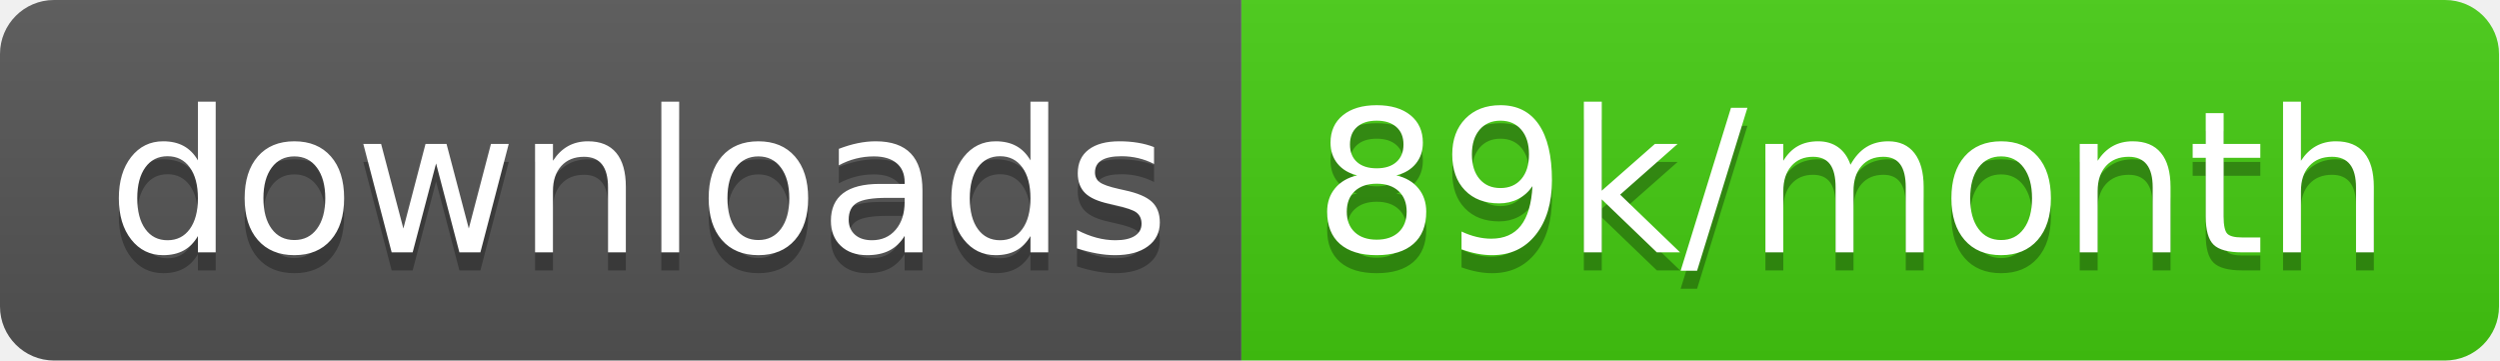
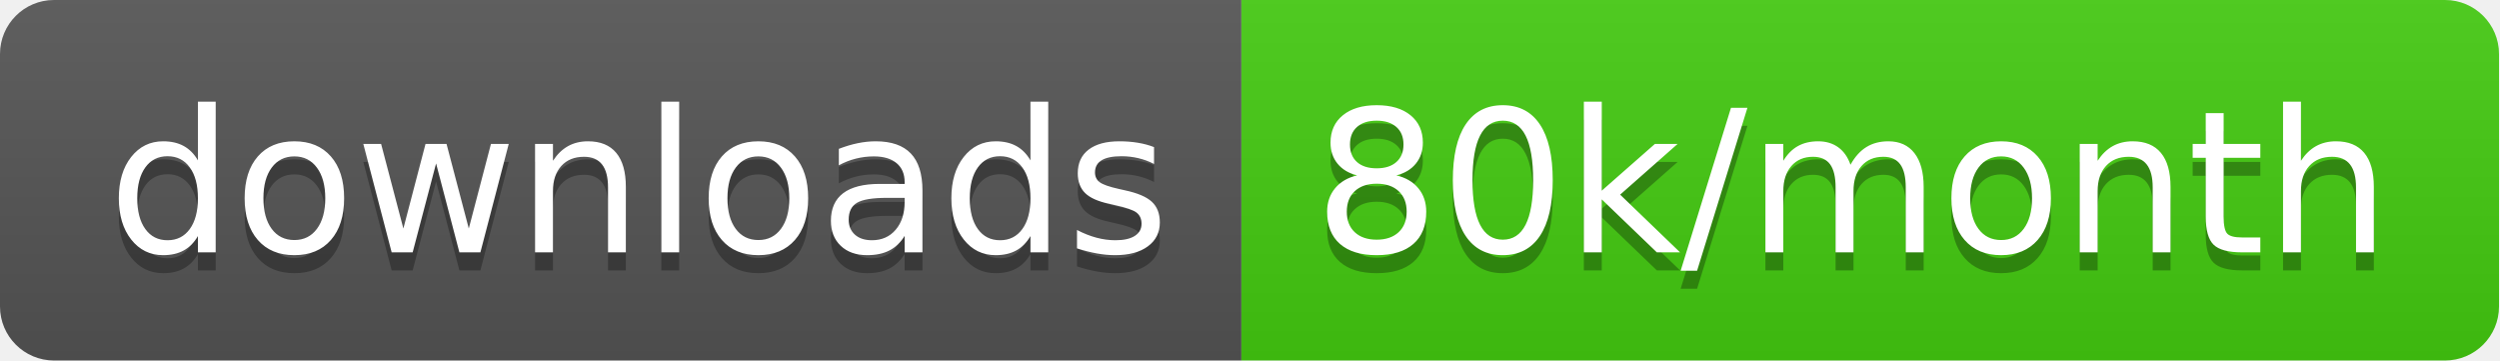
<svg xmlns="http://www.w3.org/2000/svg" width="138.7" height="20">
  <linearGradient id="smooth" x2="0" y2="100%">
    <stop offset="0" stop-color="#bbb" stop-opacity=".1" />
    <stop offset="1" stop-opacity=".1" />
  </linearGradient>
  <clipPath id="round">
    <rect width="138.7" height="20" rx="3" fill="#fff" />
  </clipPath>
  <g clip-path="url(#round)">
    <rect width="68.9" height="20" fill="#555" />
    <rect x="68.9" width="69.8" height="20" fill="#4c1" />
    <rect width="138.7" height="20" fill="url(#smooth)" />
  </g>
  <g fill="#fff" text-anchor="middle" font-family="DejaVu Sans,Verdana,Geneva,sans-serif" font-size="110">
    <text x="354.5" y="150" fill="#010101" fill-opacity=".3" transform="scale(0.1)" textLength="589.0" lengthAdjust="spacing">downloads</text>
    <text x="354.5" y="140" transform="scale(0.1)" textLength="589.0" lengthAdjust="spacing">downloads</text>
-     <text x="1028.0" y="150" fill="#010101" fill-opacity=".3" transform="scale(0.1)" textLength="598.0" lengthAdjust="spacing">89k/month</text>
-     <text x="1028.0" y="140" transform="scale(0.1)" textLength="598.0" lengthAdjust="spacing">89k/month</text>
+     <text x="1028.0" y="150" fill="#010101" fill-opacity=".3" transform="scale(0.1)" textLength="598.0" lengthAdjust="spacing">80k/month</text>
+     <text x="1028.0" y="140" transform="scale(0.1)" textLength="598.0" lengthAdjust="spacing">80k/month</text>
  </g>
</svg>
